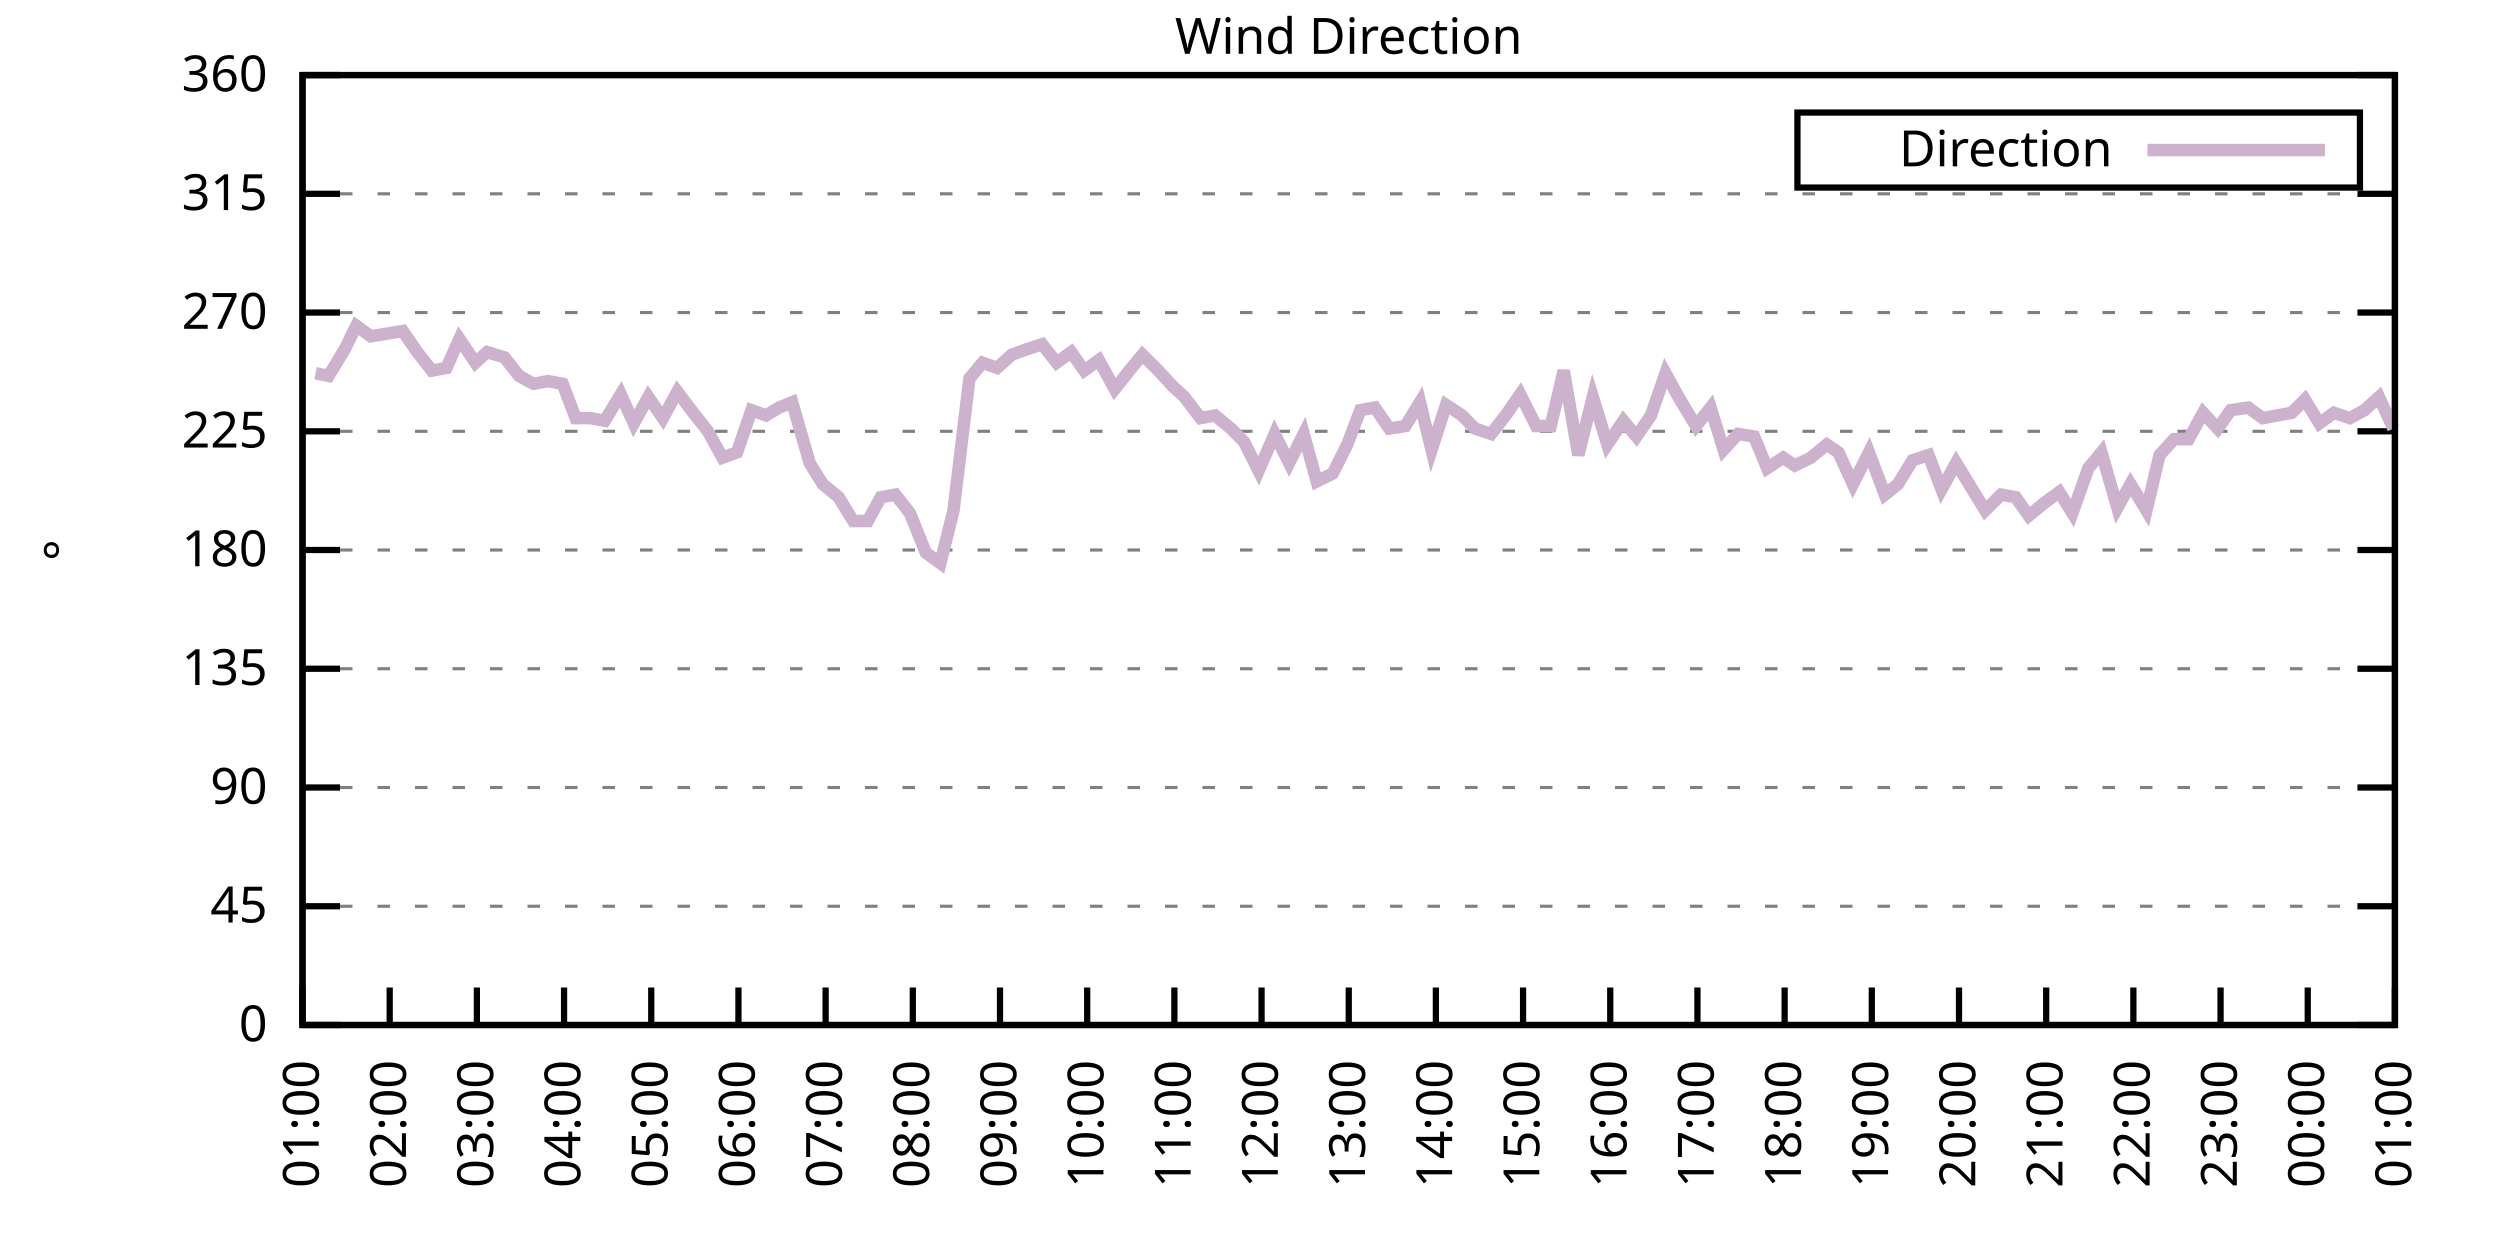
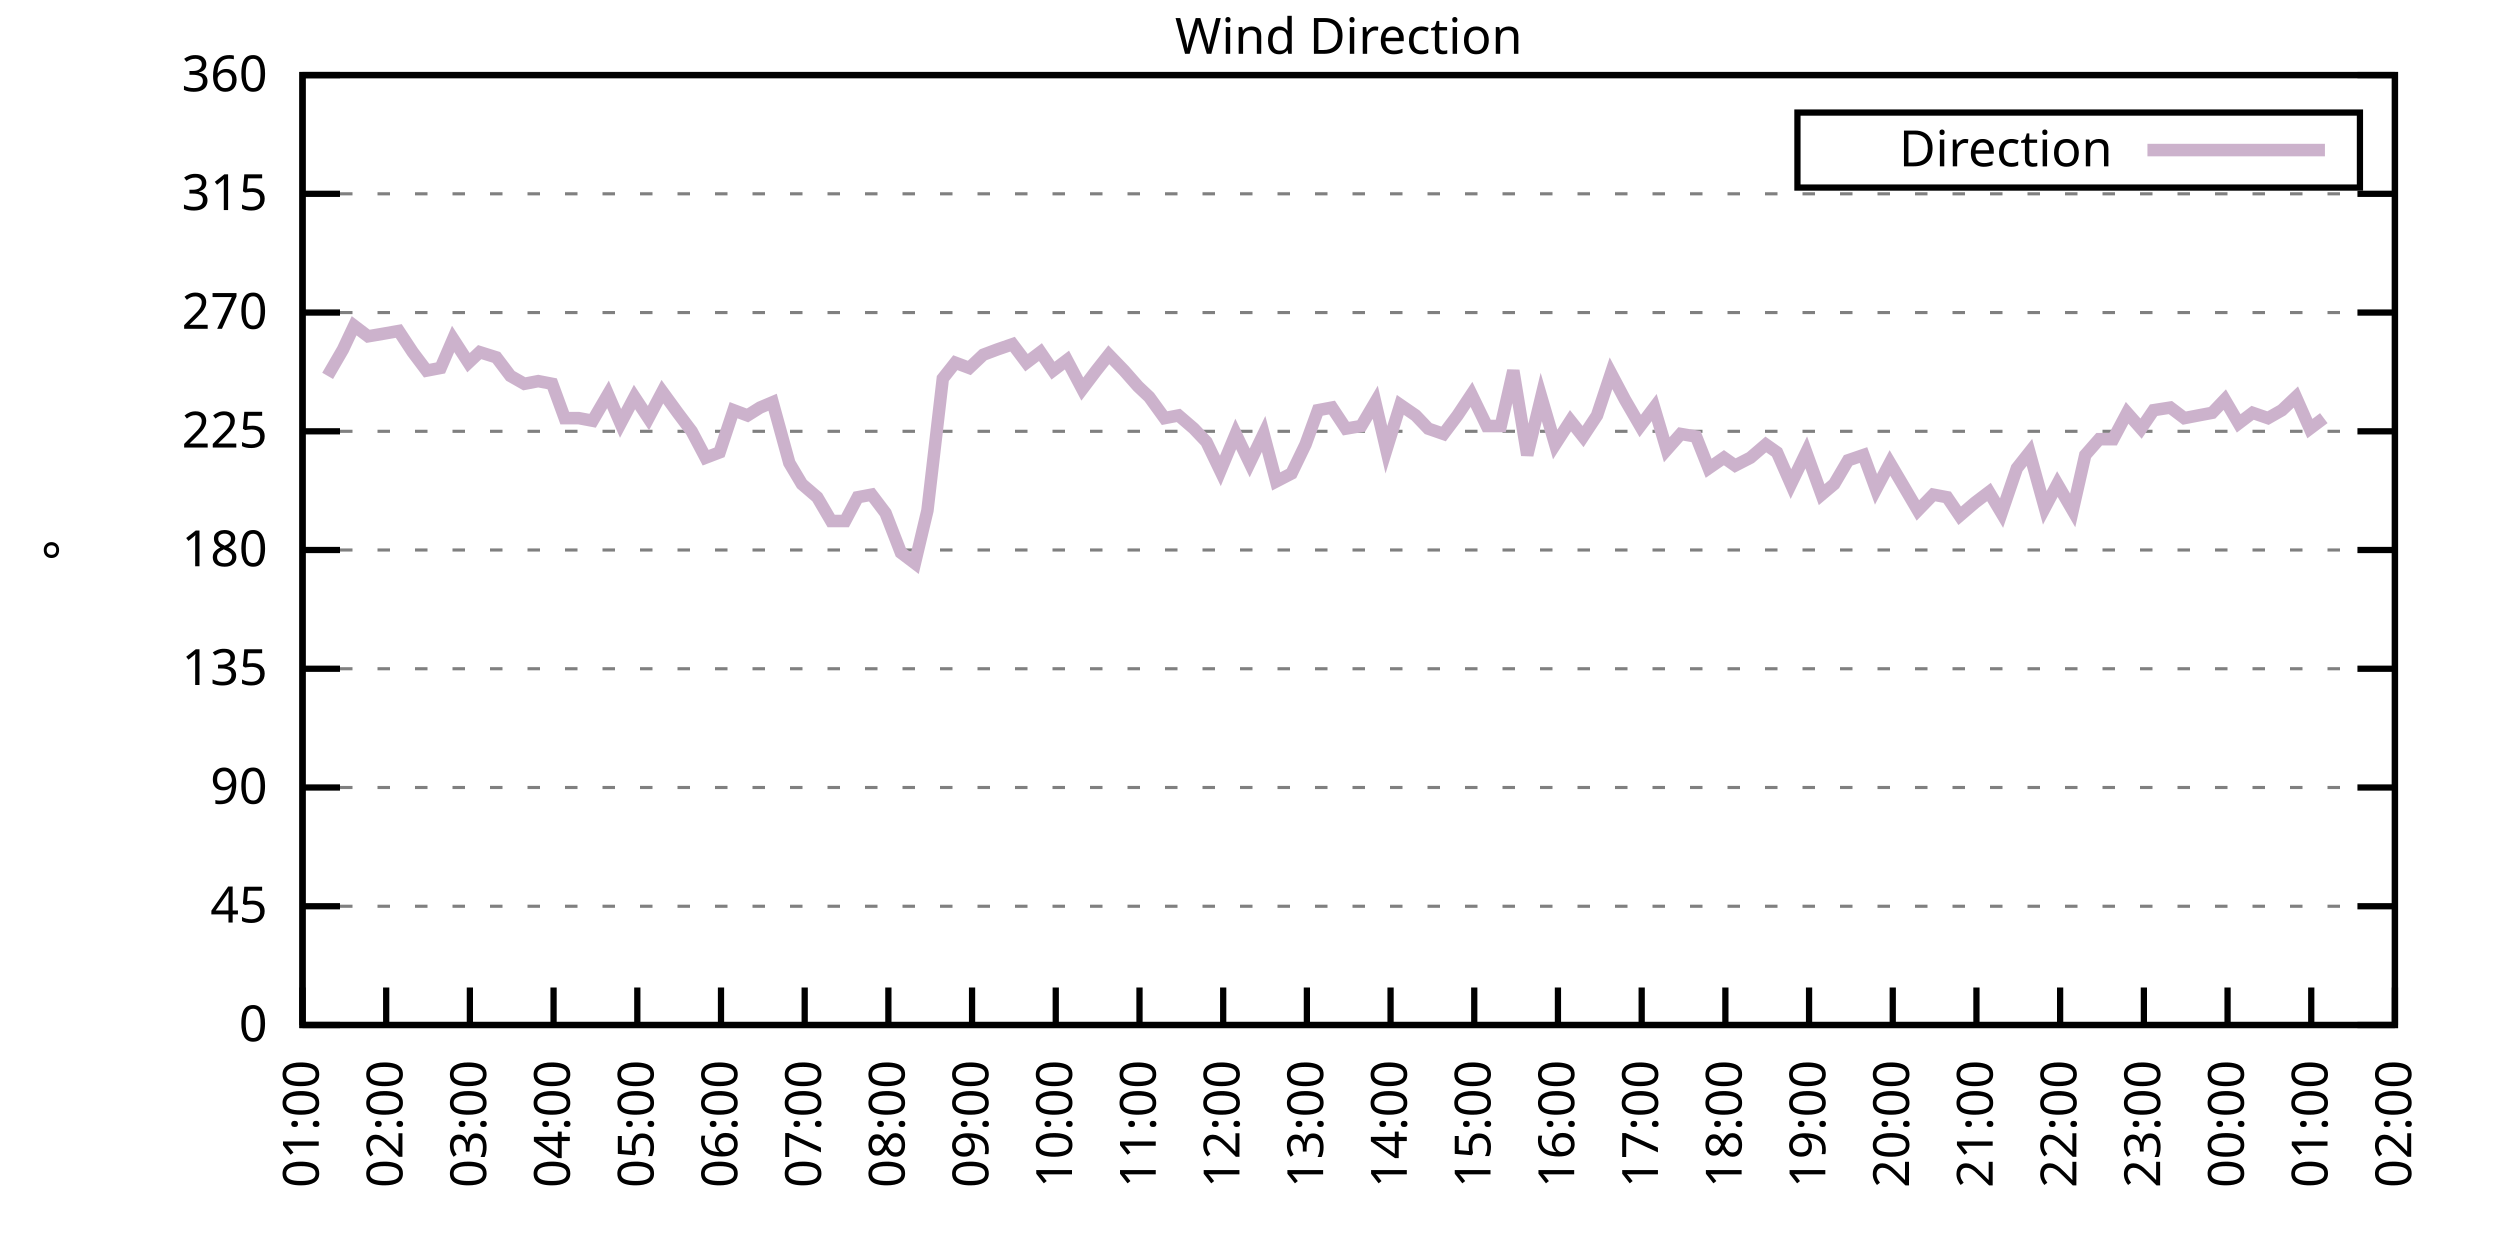
<svg xmlns="http://www.w3.org/2000/svg" xmlns:xlink="http://www.w3.org/1999/xlink" width="400" height="200" viewBox="0 0 400 200">
  <g id="gnuplot_canvas">
    <rect x="0" y="0" width="400" height="200" fill="none" />
    <defs>
      <circle id="gpDot" r="0.5" stroke-width="0.5" stroke="currentColor" />
      <path id="gpPt0" stroke-width="0.333" stroke="currentColor" d="M-1,0 h2 M0,-1 v2" />
      <path id="gpPt1" stroke-width="0.333" stroke="currentColor" d="M-1,-1 L1,1 M1,-1 L-1,1" />
      <path id="gpPt2" stroke-width="0.333" stroke="currentColor" d="M-1,0 L1,0 M0,-1 L0,1 M-1,-1 L1,1 M-1,1 L1,-1" />
      <rect id="gpPt3" stroke-width="0.333" stroke="currentColor" x="-1" y="-1" width="2" height="2" />
      <rect id="gpPt4" stroke-width="0.333" stroke="currentColor" fill="currentColor" x="-1" y="-1" width="2" height="2" />
      <circle id="gpPt5" stroke-width="0.333" stroke="currentColor" cx="0" cy="0" r="1" />
      <use xlink:href="#gpPt5" id="gpPt6" fill="currentColor" stroke="none" />
      <path id="gpPt7" stroke-width="0.333" stroke="currentColor" d="M0,-1.33 L-1.33,0.67 L1.33,0.67 z" />
      <use xlink:href="#gpPt7" id="gpPt8" fill="currentColor" stroke="none" />
      <use xlink:href="#gpPt7" id="gpPt9" stroke="currentColor" transform="rotate(180)" />
      <use xlink:href="#gpPt9" id="gpPt10" fill="currentColor" stroke="none" />
      <use xlink:href="#gpPt3" id="gpPt11" stroke="currentColor" transform="rotate(45)" />
      <use xlink:href="#gpPt11" id="gpPt12" fill="currentColor" stroke="none" />
      <path id="gpPt13" stroke-width="0.333" stroke="currentColor" d="M0,1.330 L1.265,0.411 L0.782,-1.067 L-0.782,-1.076 L-1.265,0.411 z" />
      <use xlink:href="#gpPt13" id="gpPt14" fill="currentColor" stroke="none" />
      <filter id="textbox" filterUnits="objectBoundingBox" x="0" y="0" height="1" width="1">
        <feFlood flood-color="white" flood-opacity="1" result="bgnd" />
        <feComposite in="SourceGraphic" in2="bgnd" operator="atop" />
      </filter>
      <filter id="greybox" filterUnits="objectBoundingBox" x="0" y="0" height="1" width="1">
        <feFlood flood-color="lightgrey" flood-opacity="1" result="grey" />
        <feComposite in="SourceGraphic" in2="grey" operator="atop" />
      </filter>
    </defs>
    <g fill="none" color="white" stroke="currentColor" stroke-width="1.00" stroke-linecap="butt" stroke-linejoin="miter">
</g>
    <g fill="none" color="black" stroke="currentColor" stroke-width="1.00" stroke-linecap="butt" stroke-linejoin="miter">
      <g stroke="none" shape-rendering="crispEdges">
        <polygon fill="rgb(255, 255, 255)" points="48.40,164.00 383.18,164.00 383.18,12.02 48.40,12.02 " />
      </g>
    </g>
    <g fill="none" color="black" stroke="currentColor" stroke-width="1.00" stroke-linecap="butt" stroke-linejoin="miter">
</g>
    <g fill="none" color="black" stroke="black" stroke-width="0.50" stroke-linecap="butt" stroke-linejoin="miter">
</g>
    <g fill="none" color="gray" stroke="currentColor" stroke-width="0.50" stroke-linecap="butt" stroke-linejoin="miter">
      <path stroke="gray" stroke-dasharray="2,4" class="gridline" d="M48.40,164.00 L383.19,164.00  " />
    </g>
    <g fill="none" color="gray" stroke="gray" stroke-width="1.00" stroke-linecap="butt" stroke-linejoin="miter">
</g>
    <g fill="none" color="black" stroke="currentColor" stroke-width="1.00" stroke-linecap="butt" stroke-linejoin="miter">
      <path stroke="black" d="M48.40,164.00 L54.40,164.00 M383.19,164.00 L377.19,164.00  " />
      <g transform="translate(42.80,166.60)" stroke="none" fill="black" font-family="Sans" font-size="8.00" text-anchor="end">
        <text>
          <tspan font-family="Sans"> 0</tspan>
        </text>
      </g>
    </g>
    <g fill="none" color="black" stroke="currentColor" stroke-width="1.00" stroke-linecap="butt" stroke-linejoin="miter">
</g>
    <g fill="none" color="black" stroke="black" stroke-width="0.50" stroke-linecap="butt" stroke-linejoin="miter">
</g>
    <g fill="none" color="gray" stroke="currentColor" stroke-width="0.50" stroke-linecap="butt" stroke-linejoin="miter">
      <path stroke="gray" stroke-dasharray="2,4" class="gridline" d="M48.40,145.00 L383.19,145.00  " />
    </g>
    <g fill="none" color="gray" stroke="gray" stroke-width="1.00" stroke-linecap="butt" stroke-linejoin="miter">
</g>
    <g fill="none" color="black" stroke="currentColor" stroke-width="1.00" stroke-linecap="butt" stroke-linejoin="miter">
      <path stroke="black" d="M48.40,145.00 L54.40,145.00 M383.19,145.00 L377.19,145.00  " />
      <g transform="translate(42.80,147.60)" stroke="none" fill="black" font-family="Sans" font-size="8.00" text-anchor="end">
        <text>
          <tspan font-family="Sans"> 45</tspan>
        </text>
      </g>
    </g>
    <g fill="none" color="black" stroke="currentColor" stroke-width="1.00" stroke-linecap="butt" stroke-linejoin="miter">
</g>
    <g fill="none" color="black" stroke="black" stroke-width="0.50" stroke-linecap="butt" stroke-linejoin="miter">
</g>
    <g fill="none" color="gray" stroke="currentColor" stroke-width="0.50" stroke-linecap="butt" stroke-linejoin="miter">
      <path stroke="gray" stroke-dasharray="2,4" class="gridline" d="M48.40,126.00 L383.19,126.00  " />
    </g>
    <g fill="none" color="gray" stroke="gray" stroke-width="1.00" stroke-linecap="butt" stroke-linejoin="miter">
</g>
    <g fill="none" color="black" stroke="currentColor" stroke-width="1.00" stroke-linecap="butt" stroke-linejoin="miter">
      <path stroke="black" d="M48.40,126.00 L54.40,126.00 M383.19,126.00 L377.19,126.00  " />
      <g transform="translate(42.80,128.60)" stroke="none" fill="black" font-family="Sans" font-size="8.00" text-anchor="end">
        <text>
          <tspan font-family="Sans"> 90</tspan>
        </text>
      </g>
    </g>
    <g fill="none" color="black" stroke="currentColor" stroke-width="1.00" stroke-linecap="butt" stroke-linejoin="miter">
</g>
    <g fill="none" color="black" stroke="black" stroke-width="0.50" stroke-linecap="butt" stroke-linejoin="miter">
</g>
    <g fill="none" color="gray" stroke="currentColor" stroke-width="0.50" stroke-linecap="butt" stroke-linejoin="miter">
      <path stroke="gray" stroke-dasharray="2,4" class="gridline" d="M48.40,107.00 L383.19,107.00  " />
    </g>
    <g fill="none" color="gray" stroke="gray" stroke-width="1.00" stroke-linecap="butt" stroke-linejoin="miter">
</g>
    <g fill="none" color="black" stroke="currentColor" stroke-width="1.00" stroke-linecap="butt" stroke-linejoin="miter">
      <path stroke="black" d="M48.40,107.00 L54.40,107.00 M383.19,107.00 L377.19,107.00  " />
      <g transform="translate(42.80,109.60)" stroke="none" fill="black" font-family="Sans" font-size="8.00" text-anchor="end">
        <text>
          <tspan font-family="Sans"> 135</tspan>
        </text>
      </g>
    </g>
    <g fill="none" color="black" stroke="currentColor" stroke-width="1.00" stroke-linecap="butt" stroke-linejoin="miter">
</g>
    <g fill="none" color="black" stroke="black" stroke-width="0.50" stroke-linecap="butt" stroke-linejoin="miter">
</g>
    <g fill="none" color="gray" stroke="currentColor" stroke-width="0.50" stroke-linecap="butt" stroke-linejoin="miter">
      <path stroke="gray" stroke-dasharray="2,4" class="gridline" d="M48.40,88.00 L383.19,88.00  " />
    </g>
    <g fill="none" color="gray" stroke="gray" stroke-width="1.00" stroke-linecap="butt" stroke-linejoin="miter">
</g>
    <g fill="none" color="black" stroke="currentColor" stroke-width="1.00" stroke-linecap="butt" stroke-linejoin="miter">
      <path stroke="black" d="M48.40,88.00 L54.40,88.00 M383.19,88.00 L377.19,88.00  " />
      <g transform="translate(42.80,90.60)" stroke="none" fill="black" font-family="Sans" font-size="8.00" text-anchor="end">
        <text>
          <tspan font-family="Sans"> 180</tspan>
        </text>
      </g>
    </g>
    <g fill="none" color="black" stroke="currentColor" stroke-width="1.00" stroke-linecap="butt" stroke-linejoin="miter">
</g>
    <g fill="none" color="black" stroke="black" stroke-width="0.50" stroke-linecap="butt" stroke-linejoin="miter">
</g>
    <g fill="none" color="gray" stroke="currentColor" stroke-width="0.50" stroke-linecap="butt" stroke-linejoin="miter">
      <path stroke="gray" stroke-dasharray="2,4" class="gridline" d="M48.40,69.01 L383.19,69.01  " />
    </g>
    <g fill="none" color="gray" stroke="gray" stroke-width="1.00" stroke-linecap="butt" stroke-linejoin="miter">
</g>
    <g fill="none" color="black" stroke="currentColor" stroke-width="1.00" stroke-linecap="butt" stroke-linejoin="miter">
      <path stroke="black" d="M48.40,69.01 L54.40,69.01 M383.19,69.01 L377.19,69.01  " />
      <g transform="translate(42.80,71.61)" stroke="none" fill="black" font-family="Sans" font-size="8.00" text-anchor="end">
        <text>
          <tspan font-family="Sans"> 225</tspan>
        </text>
      </g>
    </g>
    <g fill="none" color="black" stroke="currentColor" stroke-width="1.00" stroke-linecap="butt" stroke-linejoin="miter">
</g>
    <g fill="none" color="black" stroke="black" stroke-width="0.50" stroke-linecap="butt" stroke-linejoin="miter">
</g>
    <g fill="none" color="gray" stroke="currentColor" stroke-width="0.50" stroke-linecap="butt" stroke-linejoin="miter">
      <path stroke="gray" stroke-dasharray="2,4" class="gridline" d="M48.40,50.01 L383.19,50.01  " />
    </g>
    <g fill="none" color="gray" stroke="gray" stroke-width="1.00" stroke-linecap="butt" stroke-linejoin="miter">
</g>
    <g fill="none" color="black" stroke="currentColor" stroke-width="1.00" stroke-linecap="butt" stroke-linejoin="miter">
      <path stroke="black" d="M48.40,50.01 L54.40,50.01 M383.19,50.01 L377.19,50.01  " />
      <g transform="translate(42.80,52.61)" stroke="none" fill="black" font-family="Sans" font-size="8.00" text-anchor="end">
        <text>
          <tspan font-family="Sans"> 270</tspan>
        </text>
      </g>
    </g>
    <g fill="none" color="black" stroke="currentColor" stroke-width="1.00" stroke-linecap="butt" stroke-linejoin="miter">
</g>
    <g fill="none" color="black" stroke="black" stroke-width="0.50" stroke-linecap="butt" stroke-linejoin="miter">
</g>
    <g fill="none" color="gray" stroke="currentColor" stroke-width="0.50" stroke-linecap="butt" stroke-linejoin="miter">
      <path stroke="gray" stroke-dasharray="2,4" class="gridline" d="M48.40,31.01 L383.19,31.01  " />
    </g>
    <g fill="none" color="gray" stroke="gray" stroke-width="1.00" stroke-linecap="butt" stroke-linejoin="miter">
</g>
    <g fill="none" color="black" stroke="currentColor" stroke-width="1.00" stroke-linecap="butt" stroke-linejoin="miter">
      <path stroke="black" d="M48.40,31.01 L54.40,31.01 M383.19,31.01 L377.19,31.01  " />
      <g transform="translate(42.80,33.61)" stroke="none" fill="black" font-family="Sans" font-size="8.00" text-anchor="end">
        <text>
          <tspan font-family="Sans"> 315</tspan>
        </text>
      </g>
    </g>
    <g fill="none" color="black" stroke="currentColor" stroke-width="1.00" stroke-linecap="butt" stroke-linejoin="miter">
</g>
    <g fill="none" color="black" stroke="black" stroke-width="0.50" stroke-linecap="butt" stroke-linejoin="miter">
</g>
    <g fill="none" color="gray" stroke="currentColor" stroke-width="0.50" stroke-linecap="butt" stroke-linejoin="miter">
      <path stroke="gray" stroke-dasharray="2,4" class="gridline" d="M48.40,12.01 L383.19,12.01  " />
    </g>
    <g fill="none" color="gray" stroke="gray" stroke-width="1.00" stroke-linecap="butt" stroke-linejoin="miter">
</g>
    <g fill="none" color="black" stroke="currentColor" stroke-width="1.00" stroke-linecap="butt" stroke-linejoin="miter">
      <path stroke="black" d="M48.40,12.01 L54.40,12.01 M383.19,12.01 L377.19,12.01  " />
      <g transform="translate(42.80,14.61)" stroke="none" fill="black" font-family="Sans" font-size="8.00" text-anchor="end">
        <text>
          <tspan font-family="Sans"> 360</tspan>
        </text>
      </g>
    </g>
    <g fill="none" color="black" stroke="currentColor" stroke-width="1.00" stroke-linecap="butt" stroke-linejoin="miter">
      <path stroke="black" d="M48.40,164.00 L48.40,158.00  " />
      <g transform="translate(51.00,169.60) rotate(270.00)" stroke="none" fill="black" font-family="Sans" font-size="8.00" text-anchor="end">
        <text>
          <tspan font-family="Sans">01:00</tspan>
        </text>
      </g>
    </g>
    <g fill="none" color="black" stroke="currentColor" stroke-width="1.00" stroke-linecap="butt" stroke-linejoin="miter">
-       <path stroke="black" d="M62.35,164.00 L62.35,158.00  " />
-       <g transform="translate(64.95,169.60) rotate(270.00)" stroke="none" fill="black" font-family="Sans" font-size="8.00" text-anchor="end">
+       <path stroke="black" d="M61.79,164.00 L61.79,158.00  " />
+       <g transform="translate(64.39,169.60) rotate(270.00)" stroke="none" fill="black" font-family="Sans" font-size="8.00" text-anchor="end">
        <text>
          <tspan font-family="Sans">02:00</tspan>
        </text>
      </g>
    </g>
    <g fill="none" color="black" stroke="currentColor" stroke-width="1.00" stroke-linecap="butt" stroke-linejoin="miter">
-       <path stroke="black" d="M76.30,164.00 L76.30,158.00  " />
-       <g transform="translate(78.90,169.60) rotate(270.00)" stroke="none" fill="black" font-family="Sans" font-size="8.00" text-anchor="end">
+       <path stroke="black" d="M75.18,164.00 L75.18,158.00  " />
+       <g transform="translate(77.78,169.60) rotate(270.00)" stroke="none" fill="black" font-family="Sans" font-size="8.00" text-anchor="end">
        <text>
          <tspan font-family="Sans">03:00</tspan>
        </text>
      </g>
    </g>
    <g fill="none" color="black" stroke="currentColor" stroke-width="1.00" stroke-linecap="butt" stroke-linejoin="miter">
-       <path stroke="black" d="M90.25,164.00 L90.25,158.00  " />
-       <g transform="translate(92.85,169.60) rotate(270.00)" stroke="none" fill="black" font-family="Sans" font-size="8.00" text-anchor="end">
+       <path stroke="black" d="M88.57,164.00 L88.57,158.00  " />
+       <g transform="translate(91.17,169.60) rotate(270.00)" stroke="none" fill="black" font-family="Sans" font-size="8.00" text-anchor="end">
        <text>
          <tspan font-family="Sans">04:00</tspan>
        </text>
      </g>
    </g>
    <g fill="none" color="black" stroke="currentColor" stroke-width="1.00" stroke-linecap="butt" stroke-linejoin="miter">
-       <path stroke="black" d="M104.20,164.00 L104.20,158.00  " />
-       <g transform="translate(106.80,169.60) rotate(270.00)" stroke="none" fill="black" font-family="Sans" font-size="8.00" text-anchor="end">
+       <path stroke="black" d="M101.97,164.00 L101.97,158.00  " />
+       <g transform="translate(104.57,169.60) rotate(270.00)" stroke="none" fill="black" font-family="Sans" font-size="8.00" text-anchor="end">
        <text>
          <tspan font-family="Sans">05:00</tspan>
        </text>
      </g>
    </g>
    <g fill="none" color="black" stroke="currentColor" stroke-width="1.00" stroke-linecap="butt" stroke-linejoin="miter">
-       <path stroke="black" d="M118.15,164.00 L118.15,158.00  " />
-       <g transform="translate(120.75,169.60) rotate(270.00)" stroke="none" fill="black" font-family="Sans" font-size="8.00" text-anchor="end">
+       <path stroke="black" d="M115.36,164.00 L115.36,158.00  " />
+       <g transform="translate(117.96,169.60) rotate(270.00)" stroke="none" fill="black" font-family="Sans" font-size="8.00" text-anchor="end">
        <text>
          <tspan font-family="Sans">06:00</tspan>
        </text>
      </g>
    </g>
    <g fill="none" color="black" stroke="currentColor" stroke-width="1.00" stroke-linecap="butt" stroke-linejoin="miter">
-       <path stroke="black" d="M132.10,164.00 L132.10,158.00  " />
-       <g transform="translate(134.70,169.60) rotate(270.00)" stroke="none" fill="black" font-family="Sans" font-size="8.00" text-anchor="end">
+       <path stroke="black" d="M128.75,164.00 L128.75,158.00  " />
+       <g transform="translate(131.35,169.60) rotate(270.00)" stroke="none" fill="black" font-family="Sans" font-size="8.00" text-anchor="end">
        <text>
          <tspan font-family="Sans">07:00</tspan>
        </text>
      </g>
    </g>
    <g fill="none" color="black" stroke="currentColor" stroke-width="1.00" stroke-linecap="butt" stroke-linejoin="miter">
-       <path stroke="black" d="M146.05,164.00 L146.05,158.00  " />
-       <g transform="translate(148.65,169.60) rotate(270.00)" stroke="none" fill="black" font-family="Sans" font-size="8.00" text-anchor="end">
+       <path stroke="black" d="M142.14,164.00 L142.14,158.00  " />
+       <g transform="translate(144.74,169.60) rotate(270.00)" stroke="none" fill="black" font-family="Sans" font-size="8.00" text-anchor="end">
        <text>
          <tspan font-family="Sans">08:00</tspan>
        </text>
      </g>
    </g>
    <g fill="none" color="black" stroke="currentColor" stroke-width="1.00" stroke-linecap="butt" stroke-linejoin="miter">
-       <path stroke="black" d="M160.00,164.00 L160.00,158.00  " />
-       <g transform="translate(162.60,169.60) rotate(270.00)" stroke="none" fill="black" font-family="Sans" font-size="8.00" text-anchor="end">
+       <path stroke="black" d="M155.53,164.00 L155.53,158.00  " />
+       <g transform="translate(158.13,169.60) rotate(270.00)" stroke="none" fill="black" font-family="Sans" font-size="8.00" text-anchor="end">
        <text>
          <tspan font-family="Sans">09:00</tspan>
        </text>
      </g>
    </g>
    <g fill="none" color="black" stroke="currentColor" stroke-width="1.00" stroke-linecap="butt" stroke-linejoin="miter">
-       <path stroke="black" d="M173.95,164.00 L173.95,158.00  " />
-       <g transform="translate(176.55,169.60) rotate(270.00)" stroke="none" fill="black" font-family="Sans" font-size="8.00" text-anchor="end">
+       <path stroke="black" d="M168.92,164.00 L168.92,158.00  " />
+       <g transform="translate(171.52,169.60) rotate(270.00)" stroke="none" fill="black" font-family="Sans" font-size="8.00" text-anchor="end">
        <text>
          <tspan font-family="Sans">10:00</tspan>
        </text>
      </g>
    </g>
    <g fill="none" color="black" stroke="currentColor" stroke-width="1.00" stroke-linecap="butt" stroke-linejoin="miter">
-       <path stroke="black" d="M187.90,164.00 L187.90,158.00  " />
-       <g transform="translate(190.50,169.60) rotate(270.00)" stroke="none" fill="black" font-family="Sans" font-size="8.00" text-anchor="end">
+       <path stroke="black" d="M182.32,164.00 L182.32,158.00  " />
+       <g transform="translate(184.92,169.60) rotate(270.00)" stroke="none" fill="black" font-family="Sans" font-size="8.00" text-anchor="end">
        <text>
          <tspan font-family="Sans">11:00</tspan>
        </text>
      </g>
    </g>
    <g fill="none" color="black" stroke="currentColor" stroke-width="1.00" stroke-linecap="butt" stroke-linejoin="miter">
-       <path stroke="black" d="M201.85,164.00 L201.85,158.00  " />
-       <g transform="translate(204.45,169.60) rotate(270.00)" stroke="none" fill="black" font-family="Sans" font-size="8.00" text-anchor="end">
+       <path stroke="black" d="M195.71,164.00 L195.71,158.00  " />
+       <g transform="translate(198.31,169.60) rotate(270.00)" stroke="none" fill="black" font-family="Sans" font-size="8.00" text-anchor="end">
        <text>
          <tspan font-family="Sans">12:00</tspan>
        </text>
      </g>
    </g>
    <g fill="none" color="black" stroke="currentColor" stroke-width="1.00" stroke-linecap="butt" stroke-linejoin="miter">
-       <path stroke="black" d="M215.80,164.00 L215.80,158.00  " />
-       <g transform="translate(218.40,169.60) rotate(270.00)" stroke="none" fill="black" font-family="Sans" font-size="8.00" text-anchor="end">
+       <path stroke="black" d="M209.10,164.00 L209.10,158.00  " />
+       <g transform="translate(211.70,169.60) rotate(270.00)" stroke="none" fill="black" font-family="Sans" font-size="8.00" text-anchor="end">
        <text>
          <tspan font-family="Sans">13:00</tspan>
        </text>
      </g>
    </g>
    <g fill="none" color="black" stroke="currentColor" stroke-width="1.00" stroke-linecap="butt" stroke-linejoin="miter">
-       <path stroke="black" d="M229.74,164.00 L229.74,158.00  " />
-       <g transform="translate(232.34,169.60) rotate(270.00)" stroke="none" fill="black" font-family="Sans" font-size="8.00" text-anchor="end">
+       <path stroke="black" d="M222.49,164.00 L222.49,158.00  " />
+       <g transform="translate(225.09,169.60) rotate(270.00)" stroke="none" fill="black" font-family="Sans" font-size="8.00" text-anchor="end">
        <text>
          <tspan font-family="Sans">14:00</tspan>
        </text>
      </g>
    </g>
    <g fill="none" color="black" stroke="currentColor" stroke-width="1.00" stroke-linecap="butt" stroke-linejoin="miter">
-       <path stroke="black" d="M243.69,164.00 L243.69,158.00  " />
-       <g transform="translate(246.29,169.60) rotate(270.00)" stroke="none" fill="black" font-family="Sans" font-size="8.00" text-anchor="end">
+       <path stroke="black" d="M235.88,164.00 L235.88,158.00  " />
+       <g transform="translate(238.48,169.60) rotate(270.00)" stroke="none" fill="black" font-family="Sans" font-size="8.00" text-anchor="end">
        <text>
          <tspan font-family="Sans">15:00</tspan>
        </text>
      </g>
    </g>
    <g fill="none" color="black" stroke="currentColor" stroke-width="1.00" stroke-linecap="butt" stroke-linejoin="miter">
-       <path stroke="black" d="M257.64,164.00 L257.64,158.00  " />
-       <g transform="translate(260.24,169.60) rotate(270.00)" stroke="none" fill="black" font-family="Sans" font-size="8.00" text-anchor="end">
+       <path stroke="black" d="M249.27,164.00 L249.27,158.00  " />
+       <g transform="translate(251.87,169.60) rotate(270.00)" stroke="none" fill="black" font-family="Sans" font-size="8.00" text-anchor="end">
        <text>
          <tspan font-family="Sans">16:00</tspan>
        </text>
      </g>
    </g>
    <g fill="none" color="black" stroke="currentColor" stroke-width="1.00" stroke-linecap="butt" stroke-linejoin="miter">
-       <path stroke="black" d="M271.59,164.00 L271.59,158.00  " />
-       <g transform="translate(274.19,169.60) rotate(270.00)" stroke="none" fill="black" font-family="Sans" font-size="8.00" text-anchor="end">
+       <path stroke="black" d="M262.67,164.00 L262.67,158.00  " />
+       <g transform="translate(265.27,169.60) rotate(270.00)" stroke="none" fill="black" font-family="Sans" font-size="8.00" text-anchor="end">
        <text>
          <tspan font-family="Sans">17:00</tspan>
        </text>
      </g>
    </g>
    <g fill="none" color="black" stroke="currentColor" stroke-width="1.00" stroke-linecap="butt" stroke-linejoin="miter">
-       <path stroke="black" d="M285.54,164.00 L285.54,158.00  " />
-       <g transform="translate(288.14,169.60) rotate(270.00)" stroke="none" fill="black" font-family="Sans" font-size="8.00" text-anchor="end">
+       <path stroke="black" d="M276.06,164.00 L276.06,158.00  " />
+       <g transform="translate(278.66,169.60) rotate(270.00)" stroke="none" fill="black" font-family="Sans" font-size="8.00" text-anchor="end">
        <text>
          <tspan font-family="Sans">18:00</tspan>
        </text>
      </g>
    </g>
    <g fill="none" color="black" stroke="currentColor" stroke-width="1.00" stroke-linecap="butt" stroke-linejoin="miter">
-       <path stroke="black" d="M299.49,164.00 L299.49,158.00  " />
-       <g transform="translate(302.09,169.60) rotate(270.00)" stroke="none" fill="black" font-family="Sans" font-size="8.00" text-anchor="end">
+       <path stroke="black" d="M289.45,164.00 L289.45,158.00  " />
+       <g transform="translate(292.05,169.60) rotate(270.00)" stroke="none" fill="black" font-family="Sans" font-size="8.00" text-anchor="end">
        <text>
          <tspan font-family="Sans">19:00</tspan>
        </text>
      </g>
    </g>
    <g fill="none" color="black" stroke="currentColor" stroke-width="1.00" stroke-linecap="butt" stroke-linejoin="miter">
-       <path stroke="black" d="M313.44,164.00 L313.44,158.00  " />
-       <g transform="translate(316.04,169.60) rotate(270.00)" stroke="none" fill="black" font-family="Sans" font-size="8.00" text-anchor="end">
+       <path stroke="black" d="M302.84,164.00 L302.84,158.00  " />
+       <g transform="translate(305.44,169.60) rotate(270.00)" stroke="none" fill="black" font-family="Sans" font-size="8.00" text-anchor="end">
        <text>
          <tspan font-family="Sans">20:00</tspan>
        </text>
      </g>
    </g>
    <g fill="none" color="black" stroke="currentColor" stroke-width="1.00" stroke-linecap="butt" stroke-linejoin="miter">
-       <path stroke="black" d="M327.39,164.00 L327.39,158.00  " />
-       <g transform="translate(329.99,169.60) rotate(270.00)" stroke="none" fill="black" font-family="Sans" font-size="8.00" text-anchor="end">
+       <path stroke="black" d="M316.23,164.00 L316.23,158.00  " />
+       <g transform="translate(318.83,169.60) rotate(270.00)" stroke="none" fill="black" font-family="Sans" font-size="8.00" text-anchor="end">
        <text>
          <tspan font-family="Sans">21:00</tspan>
        </text>
      </g>
    </g>
    <g fill="none" color="black" stroke="currentColor" stroke-width="1.00" stroke-linecap="butt" stroke-linejoin="miter">
-       <path stroke="black" d="M341.34,164.00 L341.34,158.00  " />
-       <g transform="translate(343.94,169.60) rotate(270.00)" stroke="none" fill="black" font-family="Sans" font-size="8.00" text-anchor="end">
+       <path stroke="black" d="M329.62,164.00 L329.62,158.00  " />
+       <g transform="translate(332.22,169.60) rotate(270.00)" stroke="none" fill="black" font-family="Sans" font-size="8.00" text-anchor="end">
        <text>
          <tspan font-family="Sans">22:00</tspan>
        </text>
      </g>
    </g>
    <g fill="none" color="black" stroke="currentColor" stroke-width="1.00" stroke-linecap="butt" stroke-linejoin="miter">
-       <path stroke="black" d="M355.29,164.00 L355.29,158.00  " />
-       <g transform="translate(357.89,169.60) rotate(270.00)" stroke="none" fill="black" font-family="Sans" font-size="8.00" text-anchor="end">
+       <path stroke="black" d="M343.02,164.00 L343.02,158.00  " />
+       <g transform="translate(345.62,169.60) rotate(270.00)" stroke="none" fill="black" font-family="Sans" font-size="8.00" text-anchor="end">
        <text>
          <tspan font-family="Sans">23:00</tspan>
        </text>
      </g>
    </g>
    <g fill="none" color="black" stroke="currentColor" stroke-width="1.00" stroke-linecap="butt" stroke-linejoin="miter">
-       <path stroke="black" d="M369.24,164.00 L369.24,158.00  " />
-       <g transform="translate(371.84,169.60) rotate(270.00)" stroke="none" fill="black" font-family="Sans" font-size="8.00" text-anchor="end">
+       <path stroke="black" d="M356.41,164.00 L356.41,158.00  " />
+       <g transform="translate(359.01,169.60) rotate(270.00)" stroke="none" fill="black" font-family="Sans" font-size="8.00" text-anchor="end">
        <text>
          <tspan font-family="Sans">00:00</tspan>
+         </text>
+       </g>
+     </g>
+     <g fill="none" color="black" stroke="currentColor" stroke-width="1.00" stroke-linecap="butt" stroke-linejoin="miter">
+       <path stroke="black" d="M369.80,164.00 L369.80,158.00  " />
+       <g transform="translate(372.40,169.60) rotate(270.00)" stroke="none" fill="black" font-family="Sans" font-size="8.00" text-anchor="end">
+         <text>
+           <tspan font-family="Sans">01:00</tspan>
        </text>
      </g>
    </g>
    <g fill="none" color="black" stroke="currentColor" stroke-width="1.00" stroke-linecap="butt" stroke-linejoin="miter">
      <path stroke="black" d="M383.19,164.00 L383.19,158.00  " />
      <g transform="translate(385.79,169.60) rotate(270.00)" stroke="none" fill="black" font-family="Sans" font-size="8.00" text-anchor="end">
        <text>
-           <tspan font-family="Sans">01:00</tspan>
+           <tspan font-family="Sans">02:00</tspan>
        </text>
      </g>
    </g>
    <g fill="none" color="black" stroke="currentColor" stroke-width="1.00" stroke-linecap="butt" stroke-linejoin="miter">
</g>
    <g fill="none" color="black" stroke="currentColor" stroke-width="1.00" stroke-linecap="butt" stroke-linejoin="miter">
      <path stroke="black" d="M48.40,12.01 L48.40,164.00 L383.19,164.00 L383.19,12.01 L48.40,12.01 Z  " />
    </g>
    <g fill="none" color="black" stroke="currentColor" stroke-width="1.00" stroke-linecap="butt" stroke-linejoin="miter">
</g>
    <g fill="none" color="black" stroke="currentColor" stroke-width="1.00" stroke-linecap="butt" stroke-linejoin="miter">
      <path stroke="black" d="M287.59,30.01 L287.59,18.01 L377.59,18.01 L377.59,30.01 L287.59,30.01 Z  " />
    </g>
    <g id="Wind_direction_plot_1">
      <g fill="none" color="white" stroke="black" stroke-width="2.00" stroke-linecap="butt" stroke-linejoin="miter">
</g>
      <g fill="none" color="black" stroke="currentColor" stroke-width="2.00" stroke-linecap="butt" stroke-linejoin="miter">
        <g transform="translate(337.99,26.61)" stroke="none" fill="black" font-family="Sans" font-size="8.00" text-anchor="end">
          <text>
            <tspan font-family="Sans">Direction</tspan>
          </text>
        </g>
      </g>
      <g fill="none" color="black" stroke="currentColor" stroke-width="2.00" stroke-linecap="butt" stroke-linejoin="miter">
-         <path stroke="rgb(204, 178, 204)" d="M343.59,24.01 L371.99,24.01 M50.49,59.72 L52.58,60.14 L55.14,55.92 L57.00,52.12 L59.33,53.81 L61.88,53.39   L64.44,52.96 L66.77,56.34 L69.09,59.30 L71.42,58.87 L73.51,54.23 L76.07,58.03 L77.93,56.34 L80.72,57.18   L83.04,60.14 L85.37,61.41 L87.69,60.98 L90.02,61.41 L92.11,66.90 L94.43,66.90 L96.76,67.32 L99.32,63.10   L101.41,67.74 L103.73,63.52 L106.06,66.90 L108.38,62.67 L110.94,66.05 L113.27,69.01 L115.59,73.23 L117.92,72.38   L120.24,65.63 L122.57,66.47 L124.66,65.21 L126.75,64.36 L129.54,74.07 L131.63,77.45 L134.19,79.56 L136.51,83.36   L138.84,83.36 L140.93,79.56 L143.26,79.14 L145.58,82.09 L148.14,88.43 L150.46,90.12 L152.56,81.67 L155.11,60.56   L157.21,58.03 L159.53,58.87 L161.86,56.76 L164.18,55.92 L166.74,55.07 L169.06,58.03 L171.39,56.34 L173.48,59.30   L175.81,57.61 L178.36,62.25 L180.69,59.30 L182.78,56.76 L185.34,59.30 L187.66,61.83 L189.52,63.52 L192.08,66.90   L194.41,66.47 L196.96,68.58 L199.06,70.70 L201.38,75.34 L203.94,69.43 L206.26,74.07 L208.59,69.43 L210.68,77.03   L213.24,75.76 L215.56,71.12 L217.65,65.63 L219.98,65.21 L222.30,68.58 L224.86,68.16 L227.19,64.36 L229.05,71.96   L231.37,64.78 L233.93,66.47 L236.02,68.58 L238.58,69.43 L240.90,66.47 L243.23,63.10 L245.79,68.16 L248.11,68.16   L250.20,59.30 L252.53,72.81 L254.85,63.52 L257.18,71.12 L259.74,67.32 L261.83,69.85 L264.15,66.47 L266.48,59.72   L268.80,63.94 L271.36,68.16 L273.69,65.21 L275.78,71.96 L278.10,69.43 L280.66,69.85 L282.75,74.92 L285.31,73.23   L287.17,74.49 L289.73,73.23 L292.29,71.12 L294.15,72.38 L296.47,77.45 L299.03,72.38 L301.58,79.14 L303.68,77.45   L306.00,73.65 L308.56,72.81 L310.65,78.29 L312.98,74.07 L315.30,77.87 L317.63,81.67 L320.18,79.14 L322.51,79.56   L324.60,82.52 L327.16,80.41 L329.48,78.72 L331.58,82.09 L334.13,74.92 L336.23,72.38 L338.78,81.25 L340.88,77.45   L343.43,81.67 L345.53,72.81 L347.85,70.27 L350.18,70.27 L352.50,66.05 L354.83,68.58 L356.92,65.63 L359.71,65.21   L362.03,66.90 L364.36,66.47 L366.68,66.05 L368.78,63.94 L371.10,67.74 L373.43,66.05 L375.98,66.90 L378.31,65.63   L380.63,63.52 L382.96,68.58  " />
+         <path stroke="rgb(204, 178, 204)" d="M343.59,24.01 L371.99,24.01 M52.42,60.14 L54.87,55.92 L56.66,52.12 L58.89,53.81 L61.35,53.39 L63.80,52.96   L66.03,56.34 L68.26,59.30 L70.50,58.87 L72.50,54.23 L74.96,58.03 L76.75,56.34 L79.42,57.18 L81.66,60.14   L83.89,61.41 L86.12,60.98 L88.35,61.41 L90.36,66.90 L92.59,66.90 L94.82,67.32 L97.28,63.10 L99.29,67.74   L101.52,63.52 L103.75,66.90 L105.98,62.67 L108.44,66.05 L110.67,69.01 L112.90,73.23 L115.13,72.38 L117.37,65.63   L119.60,66.47 L121.61,65.21 L123.62,64.36 L126.29,74.07 L128.30,77.45 L130.76,79.56 L132.99,83.36 L135.22,83.36   L137.23,79.56 L139.46,79.14 L141.69,82.09 L144.15,88.43 L146.38,90.12 L148.39,81.67 L150.85,60.56 L152.85,58.03   L155.09,58.87 L157.32,56.76 L159.55,55.92 L162.01,55.07 L164.24,58.03 L166.47,56.34 L168.48,59.30 L170.71,57.61   L173.17,62.25 L175.40,59.30 L177.41,56.76 L179.86,59.30 L182.09,61.83 L183.88,63.52 L186.33,66.90 L188.57,66.47   L191.02,68.58 L193.03,70.70 L195.26,75.34 L197.72,69.43 L199.95,74.07 L202.18,69.43 L204.19,77.03 L206.64,75.76   L208.88,71.12 L210.88,65.63 L213.12,65.21 L215.35,68.58 L217.80,68.16 L220.04,64.36 L221.82,71.96 L224.05,64.78   L226.51,66.47 L228.52,68.58 L230.97,69.43 L233.20,66.47 L235.44,63.10 L237.89,68.16 L240.12,68.16 L242.13,59.30   L244.36,72.81 L246.60,63.52 L248.83,71.12 L251.28,67.32 L253.29,69.85 L255.52,66.47 L257.76,59.72 L259.99,63.94   L262.44,68.16 L264.67,65.21 L266.68,71.96 L268.92,69.43 L271.37,69.85 L273.38,74.92 L275.83,73.23 L277.62,74.49   L280.07,73.23 L282.53,71.12 L284.32,72.38 L286.55,77.45 L289.00,72.38 L291.46,79.14 L293.47,77.45 L295.70,73.65   L298.15,72.81 L300.16,78.29 L302.39,74.07 L304.63,77.87 L306.86,81.67 L309.31,79.14 L311.54,79.56 L313.55,82.52   L316.01,80.41 L318.24,78.72 L320.25,82.09 L322.70,74.92 L324.71,72.38 L327.17,81.25 L329.18,77.45 L331.63,81.67   L333.64,72.81 L335.87,70.27 L338.10,70.27 L340.34,66.05 L342.57,68.58 L344.58,65.63 L347.26,65.21 L349.49,66.90   L351.72,66.47 L353.95,66.05 L355.96,63.94 L358.19,67.74 L360.42,66.05 L362.88,66.90 L365.11,65.63 L367.34,63.52   L369.58,68.58 L371.81,66.90  " />
      </g>
    </g>
    <g fill="none" color="black" stroke="currentColor" stroke-width="2.00" stroke-linecap="butt" stroke-linejoin="miter">
</g>
    <g fill="none" color="black" stroke="black" stroke-width="1.00" stroke-linecap="butt" stroke-linejoin="miter">
</g>
    <g fill="none" color="black" stroke="currentColor" stroke-width="1.00" stroke-linecap="butt" stroke-linejoin="miter">
      <path stroke="black" d="M48.40,12.01 L48.40,164.00 L383.19,164.00 L383.19,12.01 L48.40,12.01 Z  " />
      <g transform="translate(12.80,88.01) rotate(270.00)" stroke="none" fill="black" font-family="Sans" font-size="8.00" text-anchor="middle">
        <text>
          <tspan font-family="Sans">°</tspan>
        </text>
      </g>
    </g>
    <g fill="none" color="black" stroke="currentColor" stroke-width="1.00" stroke-linecap="butt" stroke-linejoin="miter">
</g>
    <g fill="none" color="black" stroke="currentColor" stroke-width="1.00" stroke-linecap="butt" stroke-linejoin="miter">
      <g transform="translate(215.79,8.61)" stroke="none" fill="black" font-family="Sans" font-size="8.00" text-anchor="middle">
        <text>
          <tspan font-family="Sans">Wind Direction</tspan>
        </text>
      </g>
    </g>
    <g fill="none" color="black" stroke="currentColor" stroke-width="1.00" stroke-linecap="butt" stroke-linejoin="miter">
</g>
  </g>
</svg>
